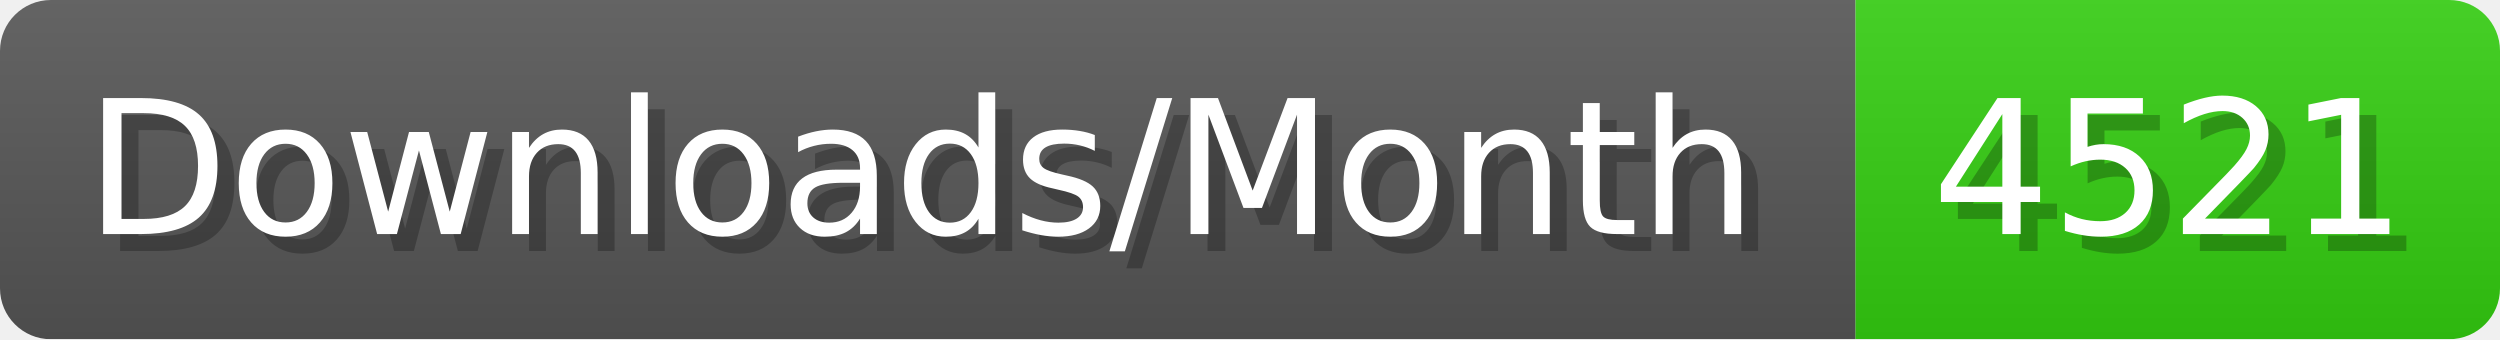
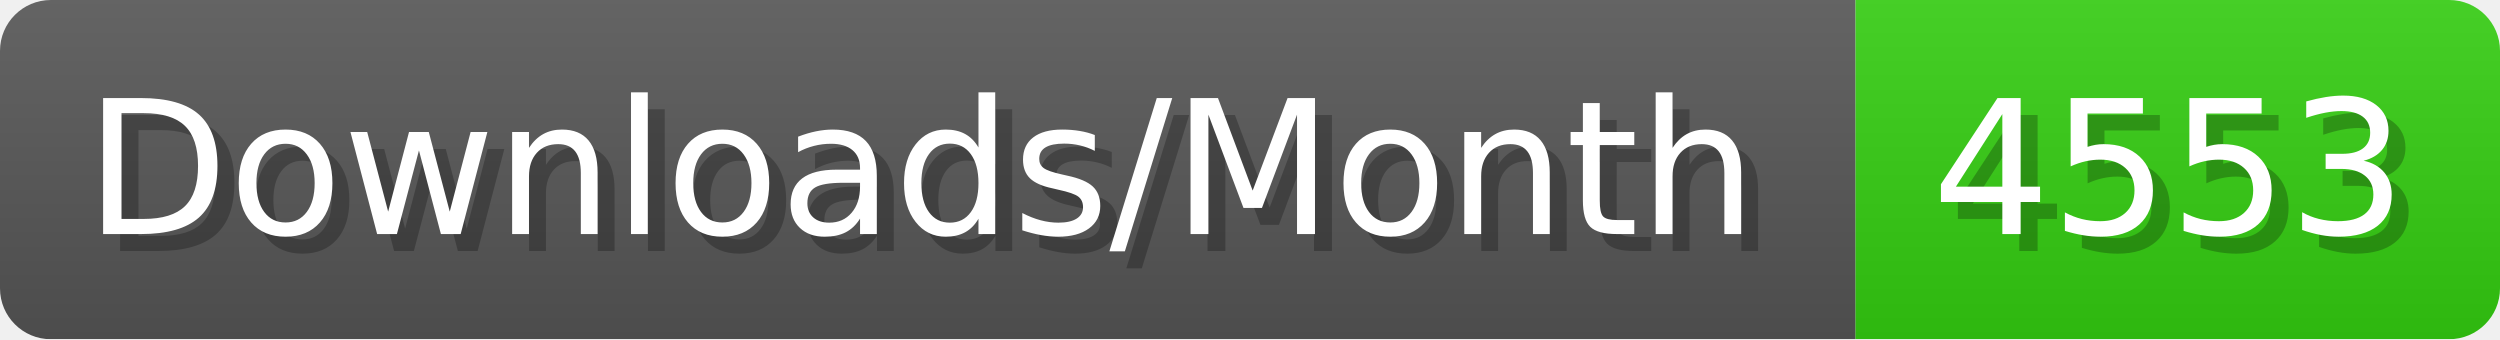
- <svg xmlns="http://www.w3.org/2000/svg" width="147.4" height="20" viewBox="0 0 1474 200" role="img" aria-label="Downloads/Month: 4521">
+ <svg xmlns="http://www.w3.org/2000/svg" width="147.4" height="20" viewBox="0 0 1474 200" role="img" aria-label="Downloads/Month: 4553">
  <linearGradient id="YlXUI" x2="0" y2="100%">
    <stop offset="0" stop-opacity=".1" stop-color="#EEE" />
    <stop offset="1" stop-opacity=".1" />
  </linearGradient>
  <mask id="JHhop">
    <rect width="1474" height="200" rx="30" fill="#FFF" />
  </mask>
  <g mask="url(#JHhop)">
    <rect width="1094" height="200" fill="#555" />
    <rect width="380" height="200" fill="#3C1" x="1094" />
    <rect width="1474" height="200" fill="url(#YlXUI)" />
  </g>
  <g aria-hidden="true" fill="#fff" text-anchor="start" font-family="Verdana,DejaVu Sans,sans-serif" font-size="110">
    <text x="60" y="148" textLength="994" fill="#000" opacity="0.25">Downloads/Month</text>
    <text x="50" y="138" textLength="994">Downloads/Month</text>
-     <text x="1149" y="148" textLength="280" fill="#000" opacity="0.25">4521</text>
-     <text x="1139" y="138" textLength="280">4521</text>
+     <text x="1149" y="148" textLength="280" fill="#000" opacity="0.25">4553</text>
+     <text x="1139" y="138" textLength="280">4553</text>
  </g>
</svg>
